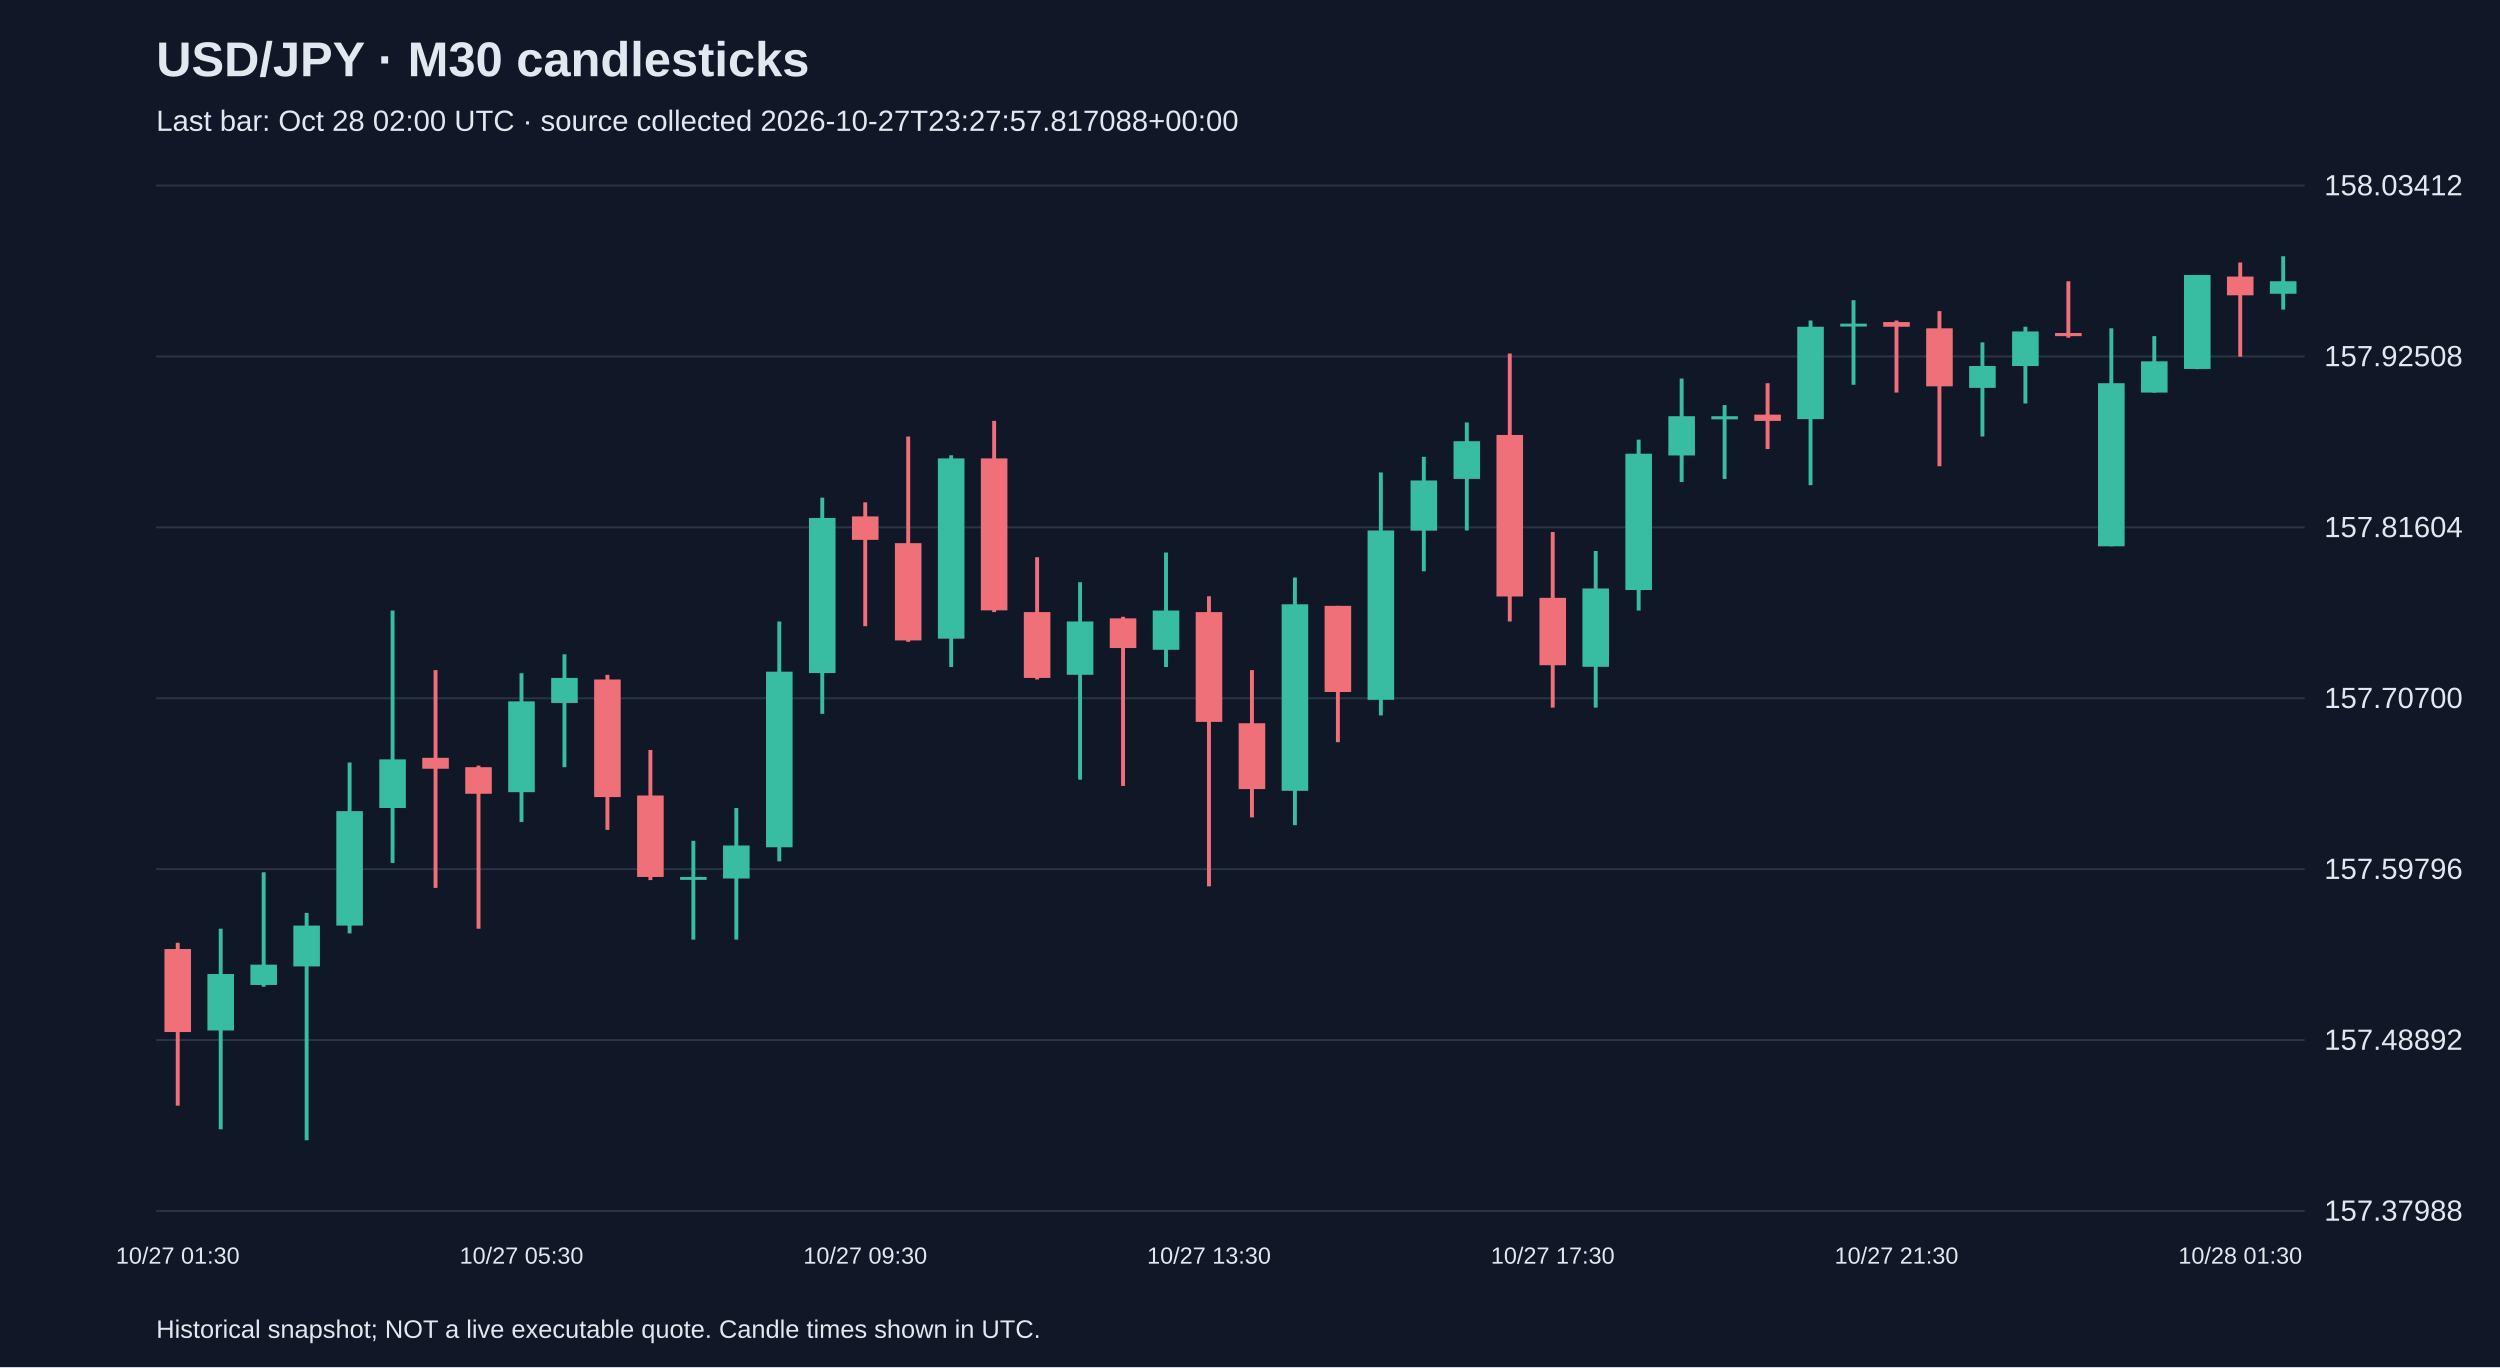
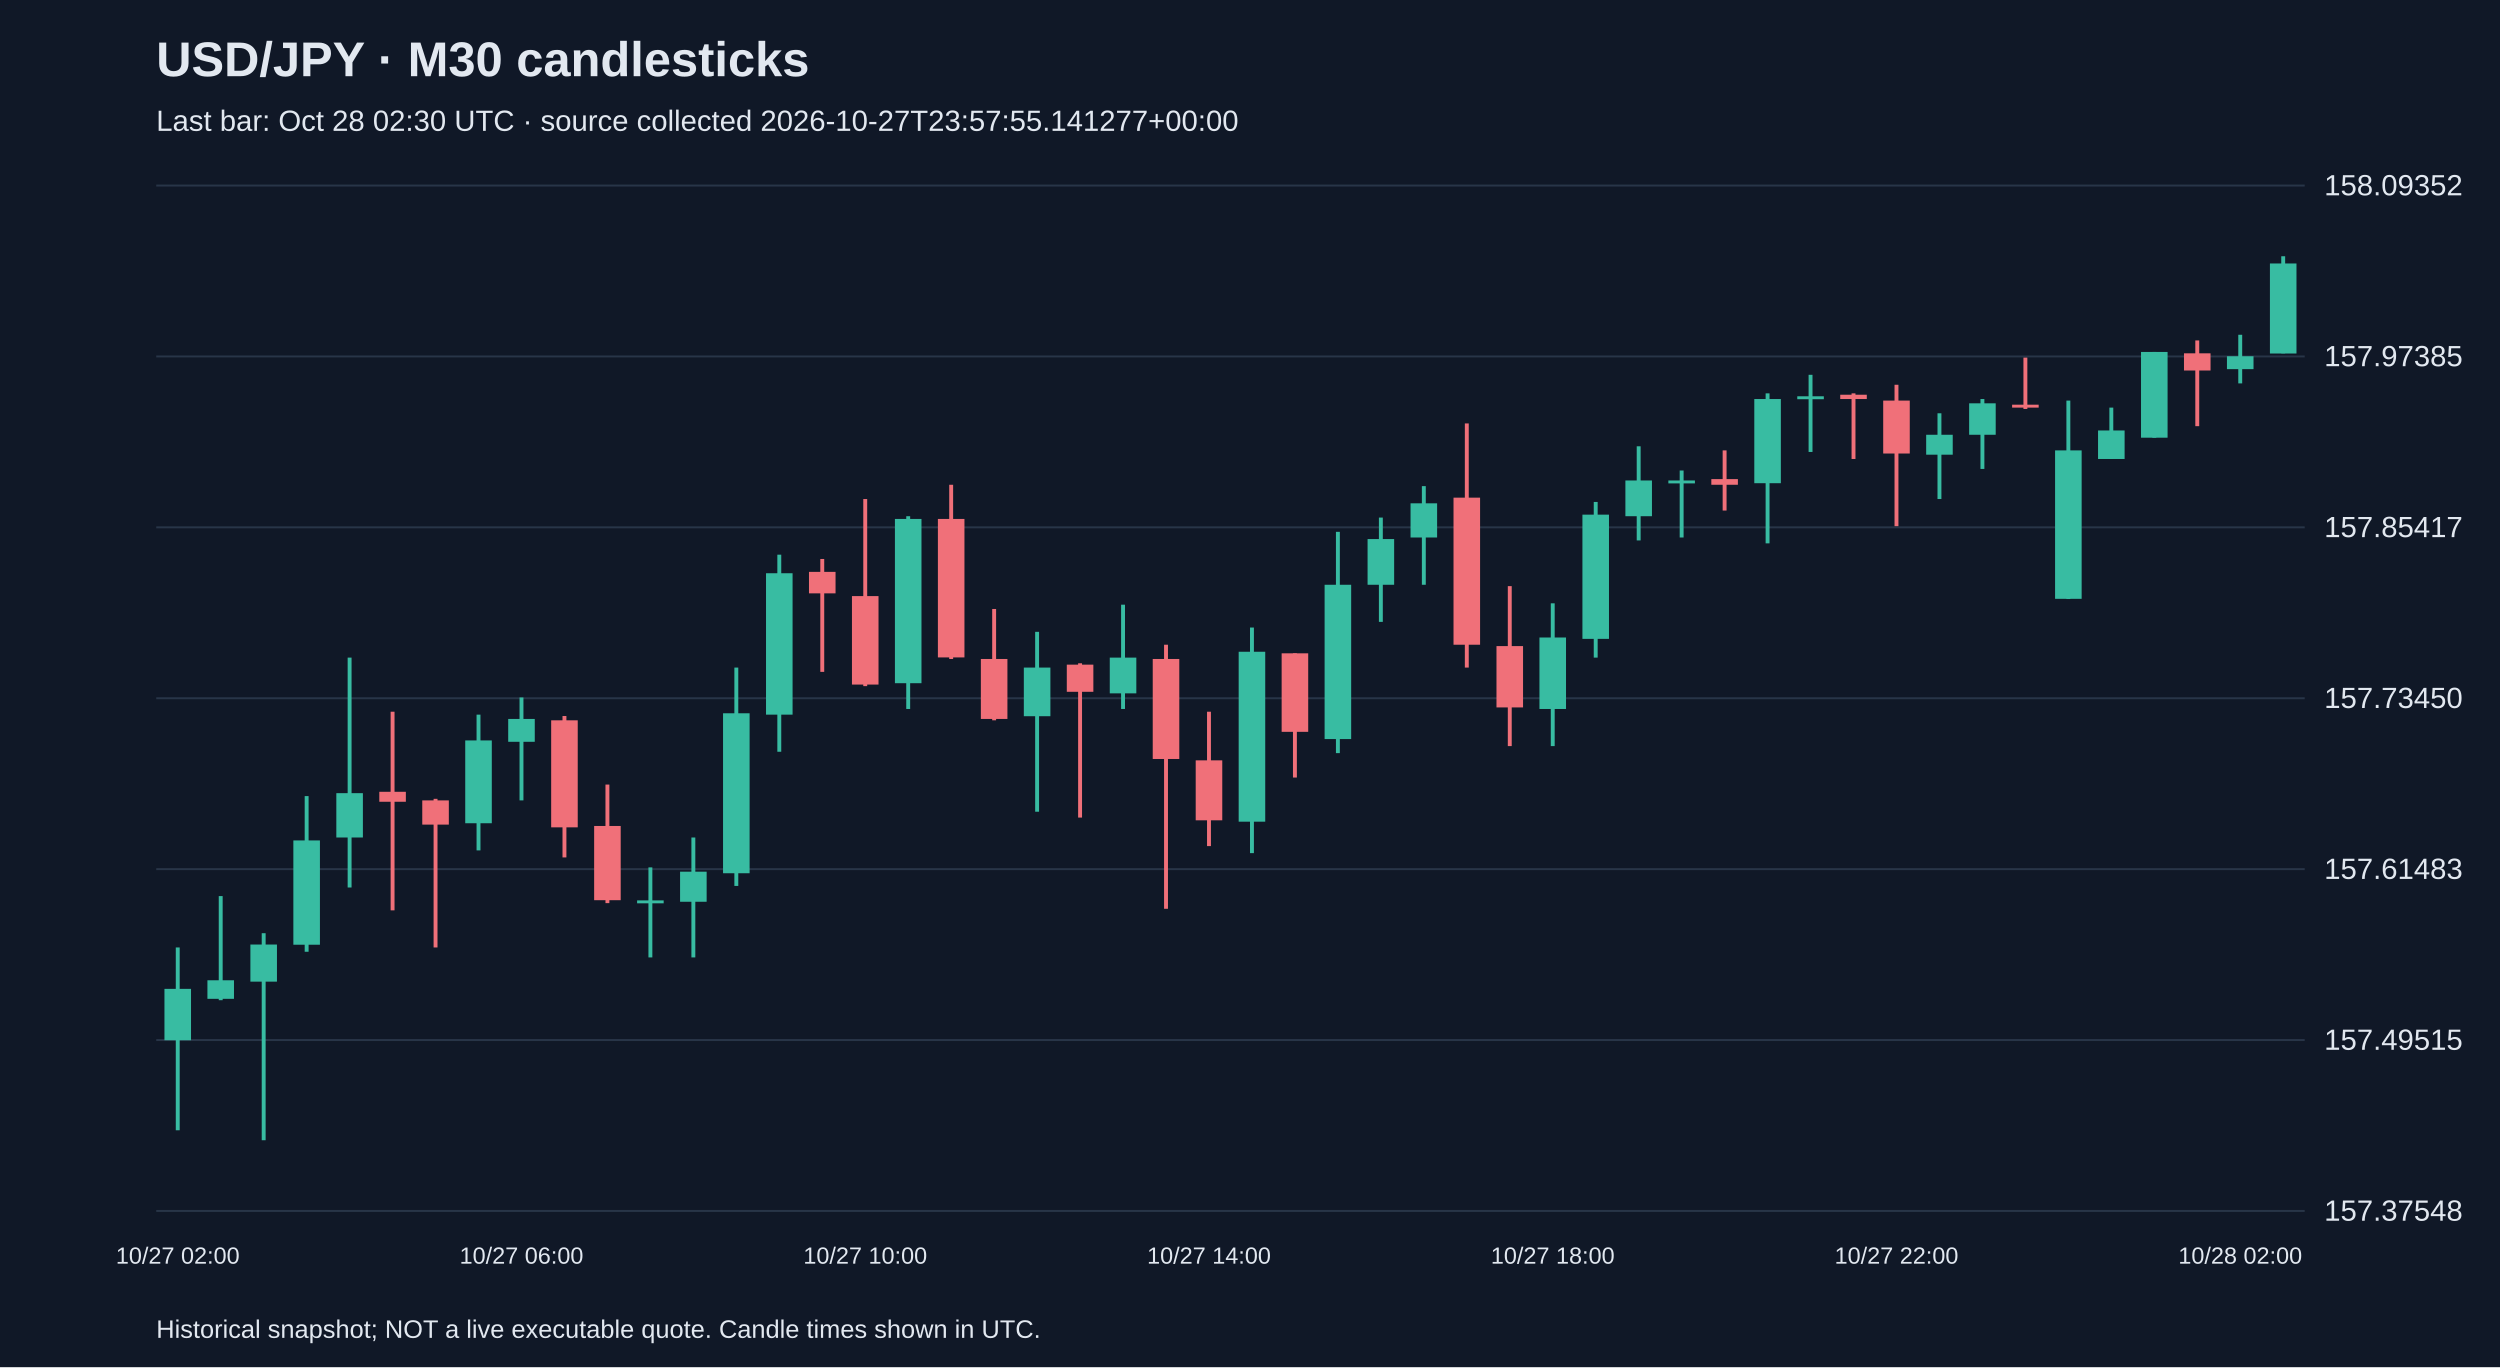
<svg xmlns="http://www.w3.org/2000/svg" viewBox="0 0 1280 700">
  <rect width="100%" height="100%" fill="#101827" />
  <style>text{font-family:Arial,sans-serif;fill:#e2e8f0}</style>
  <text x="80" y="39" font-size="25" font-weight="bold">USD/JPY · M30 candlesticks</text>
-   <text x="80" y="67" font-size="15" fill="#a6b1c5">Last bar: Oct 28 02:00 UTC · source collected 2026-10-27T23:27:57.817088+00:00</text>
+   <text x="80" y="67" font-size="15" fill="#a6b1c5">Last bar: Oct 28 02:30 UTC · source collected 2026-10-27T23:57:55.141277+00:00</text>
  <line x1="80" y1="620.0" x2="1180" y2="620.0" stroke="#283548" />
-   <text x="1190" y="625.0" font-size="15">157.37988</text>
+   <text x="1190" y="625.0" font-size="15">157.37548</text>
  <line x1="80" y1="532.5" x2="1180" y2="532.5" stroke="#283548" />
-   <text x="1190" y="537.5" font-size="15">157.48892</text>
+   <text x="1190" y="537.5" font-size="15">157.49515</text>
  <line x1="80" y1="445.0" x2="1180" y2="445.0" stroke="#283548" />
-   <text x="1190" y="450.0" font-size="15">157.59796</text>
+   <text x="1190" y="450.0" font-size="15">157.61483</text>
  <line x1="80" y1="357.5" x2="1180" y2="357.5" stroke="#283548" />
-   <text x="1190" y="362.5" font-size="15">157.70700</text>
+   <text x="1190" y="362.5" font-size="15">157.73450</text>
  <line x1="80" y1="270.0" x2="1180" y2="270.0" stroke="#283548" />
-   <text x="1190" y="275.0" font-size="15">157.81604</text>
+   <text x="1190" y="275.0" font-size="15">157.85417</text>
  <line x1="80" y1="182.5" x2="1180" y2="182.5" stroke="#283548" />
-   <text x="1190" y="187.5" font-size="15">157.92508</text>
+   <text x="1190" y="187.5" font-size="15">157.97385</text>
  <line x1="80" y1="95.0" x2="1180" y2="95.0" stroke="#283548" />
-   <text x="1190" y="100.0" font-size="15">158.03412</text>
-   <line x1="91.0" y1="482.7" x2="91.0" y2="566.1" stroke="#f07079" stroke-width="2" />
-   <rect x="84.2" y="485.9" width="13.6" height="42.5" fill="#f07079" />
-   <text x="91.0" y="647" text-anchor="middle" font-size="12">10/27 01:30</text>
-   <line x1="113.0" y1="475.5" x2="113.0" y2="578.2" stroke="#38bca2" stroke-width="2" />
-   <rect x="106.2" y="498.7" width="13.6" height="28.9" fill="#38bca2" />
-   <line x1="135.0" y1="446.6" x2="135.0" y2="505.2" stroke="#38bca2" stroke-width="2" />
-   <rect x="128.2" y="493.9" width="13.6" height="10.4" fill="#38bca2" />
-   <line x1="157.0" y1="467.4" x2="157.0" y2="583.8" stroke="#38bca2" stroke-width="2" />
-   <rect x="150.2" y="473.9" width="13.6" height="20.9" fill="#38bca2" />
-   <line x1="179.0" y1="390.4" x2="179.0" y2="477.9" stroke="#38bca2" stroke-width="2" />
-   <rect x="172.2" y="415.3" width="13.6" height="58.6" fill="#38bca2" />
-   <line x1="201.0" y1="312.6" x2="201.0" y2="441.8" stroke="#38bca2" stroke-width="2" />
-   <rect x="194.2" y="388.8" width="13.6" height="24.9" fill="#38bca2" />
-   <line x1="223.0" y1="343.1" x2="223.0" y2="454.6" stroke="#f07079" stroke-width="2" />
-   <rect x="216.2" y="388.0" width="13.6" height="5.6" fill="#f07079" />
-   <line x1="245.0" y1="392.0" x2="245.0" y2="475.5" stroke="#f07079" stroke-width="2" />
-   <rect x="238.2" y="392.8" width="13.6" height="13.6" fill="#f07079" />
-   <line x1="267.0" y1="344.7" x2="267.0" y2="420.9" stroke="#38bca2" stroke-width="2" />
-   <rect x="260.2" y="359.1" width="13.6" height="46.5" fill="#38bca2" />
-   <text x="267.0" y="647" text-anchor="middle" font-size="12">10/27 05:30</text>
-   <line x1="289.0" y1="335.0" x2="289.0" y2="392.8" stroke="#38bca2" stroke-width="2" />
-   <rect x="282.2" y="347.1" width="13.6" height="12.8" fill="#38bca2" />
-   <line x1="311.0" y1="345.5" x2="311.0" y2="424.9" stroke="#f07079" stroke-width="2" />
-   <rect x="304.2" y="347.9" width="13.6" height="60.2" fill="#f07079" />
-   <line x1="333.0" y1="384.0" x2="333.0" y2="450.6" stroke="#f07079" stroke-width="2" />
-   <rect x="326.2" y="407.3" width="13.6" height="41.7" fill="#f07079" />
-   <line x1="355.0" y1="430.5" x2="355.0" y2="481.1" stroke="#38bca2" stroke-width="2" />
-   <rect x="348.2" y="449.0" width="13.6" height="1.5" fill="#38bca2" />
-   <line x1="377.0" y1="413.7" x2="377.0" y2="481.1" stroke="#38bca2" stroke-width="2" />
-   <rect x="370.2" y="432.9" width="13.6" height="16.9" fill="#38bca2" />
-   <line x1="399.0" y1="318.2" x2="399.0" y2="441.0" stroke="#38bca2" stroke-width="2" />
-   <rect x="392.2" y="343.9" width="13.6" height="89.9" fill="#38bca2" />
-   <line x1="421.0" y1="254.8" x2="421.0" y2="365.5" stroke="#38bca2" stroke-width="2" />
-   <rect x="414.2" y="265.2" width="13.6" height="79.4" fill="#38bca2" />
-   <line x1="443.0" y1="257.2" x2="443.0" y2="320.6" stroke="#f07079" stroke-width="2" />
-   <rect x="436.2" y="264.4" width="13.6" height="12.0" fill="#f07079" />
-   <text x="443.0" y="647" text-anchor="middle" font-size="12">10/27 09:30</text>
-   <line x1="465.0" y1="223.5" x2="465.0" y2="328.6" stroke="#f07079" stroke-width="2" />
-   <rect x="458.2" y="278.1" width="13.6" height="49.8" fill="#f07079" />
-   <line x1="487.0" y1="233.1" x2="487.0" y2="341.5" stroke="#38bca2" stroke-width="2" />
-   <rect x="480.2" y="234.7" width="13.6" height="92.3" fill="#38bca2" />
-   <line x1="509.0" y1="215.5" x2="509.0" y2="313.4" stroke="#f07079" stroke-width="2" />
-   <rect x="502.2" y="234.7" width="13.6" height="77.8" fill="#f07079" />
-   <line x1="531.0" y1="285.3" x2="531.0" y2="347.9" stroke="#f07079" stroke-width="2" />
-   <rect x="524.2" y="313.4" width="13.6" height="33.7" fill="#f07079" />
-   <line x1="553.0" y1="298.1" x2="553.0" y2="399.2" stroke="#38bca2" stroke-width="2" />
-   <rect x="546.2" y="318.2" width="13.6" height="27.3" fill="#38bca2" />
-   <line x1="575.0" y1="315.8" x2="575.0" y2="402.4" stroke="#f07079" stroke-width="2" />
-   <rect x="568.2" y="316.6" width="13.6" height="15.2" fill="#f07079" />
-   <line x1="597.0" y1="282.9" x2="597.0" y2="341.5" stroke="#38bca2" stroke-width="2" />
-   <rect x="590.2" y="312.6" width="13.6" height="20.1" fill="#38bca2" />
-   <line x1="619.0" y1="305.3" x2="619.0" y2="453.8" stroke="#f07079" stroke-width="2" />
-   <rect x="612.2" y="313.4" width="13.6" height="56.2" fill="#f07079" />
-   <text x="619.0" y="647" text-anchor="middle" font-size="12">10/27 13:30</text>
-   <line x1="641.0" y1="343.1" x2="641.0" y2="418.5" stroke="#f07079" stroke-width="2" />
-   <rect x="634.2" y="370.3" width="13.6" height="33.7" fill="#f07079" />
-   <line x1="663.0" y1="295.7" x2="663.0" y2="422.5" stroke="#38bca2" stroke-width="2" />
-   <rect x="656.2" y="309.4" width="13.6" height="95.5" fill="#38bca2" />
-   <line x1="685.0" y1="310.2" x2="685.0" y2="380.0" stroke="#f07079" stroke-width="2" />
-   <rect x="678.2" y="310.2" width="13.6" height="44.1" fill="#f07079" />
-   <line x1="707.0" y1="241.9" x2="707.0" y2="366.3" stroke="#38bca2" stroke-width="2" />
-   <rect x="700.2" y="271.6" width="13.6" height="86.7" fill="#38bca2" />
-   <line x1="729.0" y1="233.9" x2="729.0" y2="292.5" stroke="#38bca2" stroke-width="2" />
-   <rect x="722.2" y="246.0" width="13.6" height="25.7" fill="#38bca2" />
-   <line x1="751.0" y1="216.3" x2="751.0" y2="271.6" stroke="#38bca2" stroke-width="2" />
-   <rect x="744.2" y="225.9" width="13.6" height="19.3" fill="#38bca2" />
-   <line x1="773.0" y1="181.0" x2="773.0" y2="318.2" stroke="#f07079" stroke-width="2" />
-   <rect x="766.2" y="222.7" width="13.6" height="82.7" fill="#f07079" />
-   <line x1="795.0" y1="272.4" x2="795.0" y2="362.3" stroke="#f07079" stroke-width="2" />
-   <rect x="788.2" y="306.1" width="13.6" height="34.5" fill="#f07079" />
-   <text x="795.0" y="647" text-anchor="middle" font-size="12">10/27 17:30</text>
-   <line x1="817.0" y1="282.1" x2="817.0" y2="362.3" stroke="#38bca2" stroke-width="2" />
-   <rect x="810.2" y="301.3" width="13.6" height="40.1" fill="#38bca2" />
-   <line x1="839.0" y1="225.1" x2="839.0" y2="312.6" stroke="#38bca2" stroke-width="2" />
-   <rect x="832.2" y="232.3" width="13.6" height="69.8" fill="#38bca2" />
-   <line x1="861.0" y1="193.8" x2="861.0" y2="246.8" stroke="#38bca2" stroke-width="2" />
-   <rect x="854.2" y="213.1" width="13.6" height="20.1" fill="#38bca2" />
-   <line x1="883.0" y1="207.4" x2="883.0" y2="245.2" stroke="#38bca2" stroke-width="2" />
-   <rect x="876.2" y="213.1" width="13.6" height="1.6" fill="#38bca2" />
-   <line x1="905.0" y1="196.2" x2="905.0" y2="229.9" stroke="#f07079" stroke-width="2" />
-   <rect x="898.2" y="212.3" width="13.6" height="3.2" fill="#f07079" />
-   <line x1="927.0" y1="164.1" x2="927.0" y2="248.4" stroke="#38bca2" stroke-width="2" />
-   <rect x="920.2" y="167.3" width="13.6" height="47.3" fill="#38bca2" />
-   <line x1="949.0" y1="153.7" x2="949.0" y2="197.0" stroke="#38bca2" stroke-width="2" />
-   <rect x="942.2" y="165.7" width="13.6" height="1.5" fill="#38bca2" />
-   <line x1="971.0" y1="164.1" x2="971.0" y2="201.0" stroke="#f07079" stroke-width="2" />
-   <rect x="964.2" y="164.9" width="13.6" height="2.4" fill="#f07079" />
-   <text x="971.0" y="647" text-anchor="middle" font-size="12">10/27 21:30</text>
-   <line x1="993.0" y1="159.3" x2="993.0" y2="238.7" stroke="#f07079" stroke-width="2" />
-   <rect x="986.2" y="168.1" width="13.6" height="29.7" fill="#f07079" />
-   <line x1="1015.0" y1="175.3" x2="1015.0" y2="223.5" stroke="#38bca2" stroke-width="2" />
-   <rect x="1008.2" y="187.4" width="13.6" height="11.2" fill="#38bca2" />
-   <line x1="1037.0" y1="167.3" x2="1037.0" y2="206.6" stroke="#38bca2" stroke-width="2" />
-   <rect x="1030.2" y="169.7" width="13.6" height="17.7" fill="#38bca2" />
-   <line x1="1059.0" y1="144.0" x2="1059.0" y2="172.9" stroke="#f07079" stroke-width="2" />
-   <rect x="1052.2" y="170.5" width="13.6" height="1.6" fill="#f07079" />
-   <line x1="1081.0" y1="168.1" x2="1081.0" y2="279.7" stroke="#38bca2" stroke-width="2" />
-   <rect x="1074.2" y="196.2" width="13.6" height="83.5" fill="#38bca2" />
-   <line x1="1103.0" y1="172.1" x2="1103.0" y2="201.0" stroke="#38bca2" stroke-width="2" />
-   <rect x="1096.2" y="185.0" width="13.6" height="16.0" fill="#38bca2" />
-   <line x1="1125.0" y1="140.8" x2="1125.0" y2="189.0" stroke="#38bca2" stroke-width="2" />
-   <rect x="1118.2" y="140.8" width="13.6" height="48.1" fill="#38bca2" />
-   <line x1="1147.0" y1="134.4" x2="1147.0" y2="182.6" stroke="#f07079" stroke-width="2" />
-   <rect x="1140.2" y="141.6" width="13.6" height="9.6" fill="#f07079" />
-   <text x="1147.0" y="647" text-anchor="middle" font-size="12">10/28 01:30</text>
-   <line x1="1169.0" y1="131.2" x2="1169.0" y2="158.5" stroke="#38bca2" stroke-width="2" />
-   <rect x="1162.2" y="144.0" width="13.6" height="6.4" fill="#38bca2" />
+   <text x="1190" y="100.0" font-size="15">158.09352</text>
+   <line x1="91.0" y1="485.1" x2="91.0" y2="578.7" stroke="#38bca2" stroke-width="2" />
+   <rect x="84.2" y="506.3" width="13.6" height="26.3" fill="#38bca2" />
+   <text x="91.0" y="647" text-anchor="middle" font-size="12">10/27 02:00</text>
+   <line x1="113.0" y1="458.8" x2="113.0" y2="512.1" stroke="#38bca2" stroke-width="2" />
+   <rect x="106.2" y="501.9" width="13.6" height="9.5" fill="#38bca2" />
+   <line x1="135.0" y1="477.8" x2="135.0" y2="583.8" stroke="#38bca2" stroke-width="2" />
+   <rect x="128.2" y="483.6" width="13.6" height="19.0" fill="#38bca2" />
+   <line x1="157.0" y1="407.6" x2="157.0" y2="487.3" stroke="#38bca2" stroke-width="2" />
+   <rect x="150.2" y="430.3" width="13.6" height="53.4" fill="#38bca2" />
+   <line x1="179.0" y1="336.7" x2="179.0" y2="454.4" stroke="#38bca2" stroke-width="2" />
+   <rect x="172.2" y="406.1" width="13.6" height="22.7" fill="#38bca2" />
+   <line x1="201.0" y1="364.4" x2="201.0" y2="466.1" stroke="#f07079" stroke-width="2" />
+   <rect x="194.2" y="405.4" width="13.6" height="5.1" fill="#f07079" />
+   <line x1="223.0" y1="409.0" x2="223.0" y2="485.1" stroke="#f07079" stroke-width="2" />
+   <rect x="216.2" y="409.8" width="13.6" height="12.4" fill="#f07079" />
+   <line x1="245.0" y1="365.9" x2="245.0" y2="435.4" stroke="#38bca2" stroke-width="2" />
+   <rect x="238.2" y="379.1" width="13.6" height="42.4" fill="#38bca2" />
+   <line x1="267.0" y1="357.1" x2="267.0" y2="409.8" stroke="#38bca2" stroke-width="2" />
+   <rect x="260.2" y="368.1" width="13.6" height="11.7" fill="#38bca2" />
+   <text x="267.0" y="647" text-anchor="middle" font-size="12">10/27 06:00</text>
+   <line x1="289.0" y1="366.6" x2="289.0" y2="439.0" stroke="#f07079" stroke-width="2" />
+   <rect x="282.2" y="368.8" width="13.6" height="54.8" fill="#f07079" />
+   <line x1="311.0" y1="401.7" x2="311.0" y2="462.4" stroke="#f07079" stroke-width="2" />
+   <rect x="304.2" y="422.9" width="13.6" height="38.0" fill="#f07079" />
+   <line x1="333.0" y1="444.1" x2="333.0" y2="490.2" stroke="#38bca2" stroke-width="2" />
+   <rect x="326.2" y="461.0" width="13.6" height="1.5" fill="#38bca2" />
+   <line x1="355.0" y1="428.8" x2="355.0" y2="490.2" stroke="#38bca2" stroke-width="2" />
+   <rect x="348.2" y="446.3" width="13.6" height="15.4" fill="#38bca2" />
+   <line x1="377.0" y1="341.8" x2="377.0" y2="453.6" stroke="#38bca2" stroke-width="2" />
+   <rect x="370.2" y="365.2" width="13.6" height="81.9" fill="#38bca2" />
+   <line x1="399.0" y1="284.0" x2="399.0" y2="384.9" stroke="#38bca2" stroke-width="2" />
+   <rect x="392.2" y="293.5" width="13.6" height="72.4" fill="#38bca2" />
+   <line x1="421.0" y1="286.2" x2="421.0" y2="344.0" stroke="#f07079" stroke-width="2" />
+   <rect x="414.2" y="292.8" width="13.6" height="11.0" fill="#f07079" />
+   <line x1="443.0" y1="255.5" x2="443.0" y2="351.3" stroke="#f07079" stroke-width="2" />
+   <rect x="436.2" y="305.2" width="13.6" height="45.3" fill="#f07079" />
+   <text x="443.0" y="647" text-anchor="middle" font-size="12">10/27 10:00</text>
+   <line x1="465.0" y1="264.3" x2="465.0" y2="363.0" stroke="#38bca2" stroke-width="2" />
+   <rect x="458.2" y="265.7" width="13.6" height="84.1" fill="#38bca2" />
+   <line x1="487.0" y1="248.2" x2="487.0" y2="337.4" stroke="#f07079" stroke-width="2" />
+   <rect x="480.2" y="265.7" width="13.6" height="70.9" fill="#f07079" />
+   <line x1="509.0" y1="311.8" x2="509.0" y2="368.8" stroke="#f07079" stroke-width="2" />
+   <rect x="502.2" y="337.4" width="13.6" height="30.7" fill="#f07079" />
+   <line x1="531.0" y1="323.5" x2="531.0" y2="415.6" stroke="#38bca2" stroke-width="2" />
+   <rect x="524.2" y="341.8" width="13.6" height="24.9" fill="#38bca2" />
+   <line x1="553.0" y1="339.6" x2="553.0" y2="418.6" stroke="#f07079" stroke-width="2" />
+   <rect x="546.2" y="340.3" width="13.6" height="13.9" fill="#f07079" />
+   <line x1="575.0" y1="309.6" x2="575.0" y2="363.0" stroke="#38bca2" stroke-width="2" />
+   <rect x="568.2" y="336.7" width="13.6" height="18.3" fill="#38bca2" />
+   <line x1="597.0" y1="330.1" x2="597.0" y2="465.3" stroke="#f07079" stroke-width="2" />
+   <rect x="590.2" y="337.4" width="13.6" height="51.2" fill="#f07079" />
+   <line x1="619.0" y1="364.4" x2="619.0" y2="433.2" stroke="#f07079" stroke-width="2" />
+   <rect x="612.2" y="389.3" width="13.6" height="30.7" fill="#f07079" />
+   <text x="619.0" y="647" text-anchor="middle" font-size="12">10/27 14:00</text>
+   <line x1="641.0" y1="321.3" x2="641.0" y2="436.8" stroke="#38bca2" stroke-width="2" />
+   <rect x="634.2" y="333.7" width="13.6" height="87.0" fill="#38bca2" />
+   <line x1="663.0" y1="334.5" x2="663.0" y2="398.1" stroke="#f07079" stroke-width="2" />
+   <rect x="656.2" y="334.5" width="13.6" height="40.2" fill="#f07079" />
+   <line x1="685.0" y1="272.3" x2="685.0" y2="385.6" stroke="#38bca2" stroke-width="2" />
+   <rect x="678.2" y="299.4" width="13.6" height="79.0" fill="#38bca2" />
+   <line x1="707.0" y1="265.0" x2="707.0" y2="318.4" stroke="#38bca2" stroke-width="2" />
+   <rect x="700.2" y="276.0" width="13.6" height="23.4" fill="#38bca2" />
+   <line x1="729.0" y1="248.9" x2="729.0" y2="299.4" stroke="#38bca2" stroke-width="2" />
+   <rect x="722.2" y="257.7" width="13.6" height="17.5" fill="#38bca2" />
+   <line x1="751.0" y1="216.8" x2="751.0" y2="341.8" stroke="#f07079" stroke-width="2" />
+   <rect x="744.2" y="254.8" width="13.6" height="75.3" fill="#f07079" />
+   <line x1="773.0" y1="300.1" x2="773.0" y2="382.0" stroke="#f07079" stroke-width="2" />
+   <rect x="766.2" y="330.8" width="13.6" height="31.4" fill="#f07079" />
+   <line x1="795.0" y1="308.9" x2="795.0" y2="382.0" stroke="#38bca2" stroke-width="2" />
+   <rect x="788.2" y="326.4" width="13.6" height="36.6" fill="#38bca2" />
+   <text x="795.0" y="647" text-anchor="middle" font-size="12">10/27 18:00</text>
+   <line x1="817.0" y1="257.0" x2="817.0" y2="336.7" stroke="#38bca2" stroke-width="2" />
+   <rect x="810.2" y="263.5" width="13.6" height="63.6" fill="#38bca2" />
+   <line x1="839.0" y1="228.5" x2="839.0" y2="276.7" stroke="#38bca2" stroke-width="2" />
+   <rect x="832.2" y="246.0" width="13.6" height="18.3" fill="#38bca2" />
+   <line x1="861.0" y1="240.9" x2="861.0" y2="275.2" stroke="#38bca2" stroke-width="2" />
+   <rect x="854.2" y="246.0" width="13.6" height="1.5" fill="#38bca2" />
+   <line x1="883.0" y1="230.6" x2="883.0" y2="261.4" stroke="#f07079" stroke-width="2" />
+   <rect x="876.2" y="245.3" width="13.6" height="2.9" fill="#f07079" />
+   <line x1="905.0" y1="201.4" x2="905.0" y2="278.2" stroke="#38bca2" stroke-width="2" />
+   <rect x="898.2" y="204.3" width="13.6" height="43.1" fill="#38bca2" />
+   <line x1="927.0" y1="191.9" x2="927.0" y2="231.4" stroke="#38bca2" stroke-width="2" />
+   <rect x="920.2" y="202.9" width="13.6" height="1.5" fill="#38bca2" />
+   <line x1="949.0" y1="201.4" x2="949.0" y2="235.0" stroke="#f07079" stroke-width="2" />
+   <rect x="942.2" y="202.1" width="13.6" height="2.2" fill="#f07079" />
+   <line x1="971.0" y1="197.0" x2="971.0" y2="269.4" stroke="#f07079" stroke-width="2" />
+   <rect x="964.2" y="205.1" width="13.6" height="27.1" fill="#f07079" />
+   <text x="971.0" y="647" text-anchor="middle" font-size="12">10/27 22:00</text>
+   <line x1="993.0" y1="211.6" x2="993.0" y2="255.5" stroke="#38bca2" stroke-width="2" />
+   <rect x="986.2" y="222.6" width="13.6" height="10.2" fill="#38bca2" />
+   <line x1="1015.0" y1="204.3" x2="1015.0" y2="240.1" stroke="#38bca2" stroke-width="2" />
+   <rect x="1008.2" y="206.5" width="13.6" height="16.1" fill="#38bca2" />
+   <line x1="1037.0" y1="183.1" x2="1037.0" y2="209.4" stroke="#f07079" stroke-width="2" />
+   <rect x="1030.2" y="207.2" width="13.6" height="1.5" fill="#f07079" />
+   <line x1="1059.0" y1="205.1" x2="1059.0" y2="306.7" stroke="#38bca2" stroke-width="2" />
+   <rect x="1052.2" y="230.6" width="13.6" height="76.0" fill="#38bca2" />
+   <line x1="1081.0" y1="208.7" x2="1081.0" y2="235.0" stroke="#38bca2" stroke-width="2" />
+   <rect x="1074.2" y="220.4" width="13.6" height="14.6" fill="#38bca2" />
+   <line x1="1103.0" y1="180.2" x2="1103.0" y2="224.1" stroke="#38bca2" stroke-width="2" />
+   <rect x="1096.2" y="180.2" width="13.6" height="43.9" fill="#38bca2" />
+   <line x1="1125.0" y1="174.3" x2="1125.0" y2="218.2" stroke="#f07079" stroke-width="2" />
+   <rect x="1118.2" y="180.9" width="13.6" height="8.8" fill="#f07079" />
+   <line x1="1147.0" y1="171.4" x2="1147.0" y2="196.3" stroke="#38bca2" stroke-width="2" />
+   <rect x="1140.2" y="182.4" width="13.6" height="6.6" fill="#38bca2" />
+   <text x="1147.0" y="647" text-anchor="middle" font-size="12">10/28 02:00</text>
+   <line x1="1169.0" y1="131.2" x2="1169.0" y2="180.9" stroke="#38bca2" stroke-width="2" />
+   <rect x="1162.2" y="134.9" width="13.6" height="46.1" fill="#38bca2" />
  <text x="80" y="685" font-size="13">Historical snapshot; NOT a live executable quote. Candle times shown in UTC.</text>
</svg>
